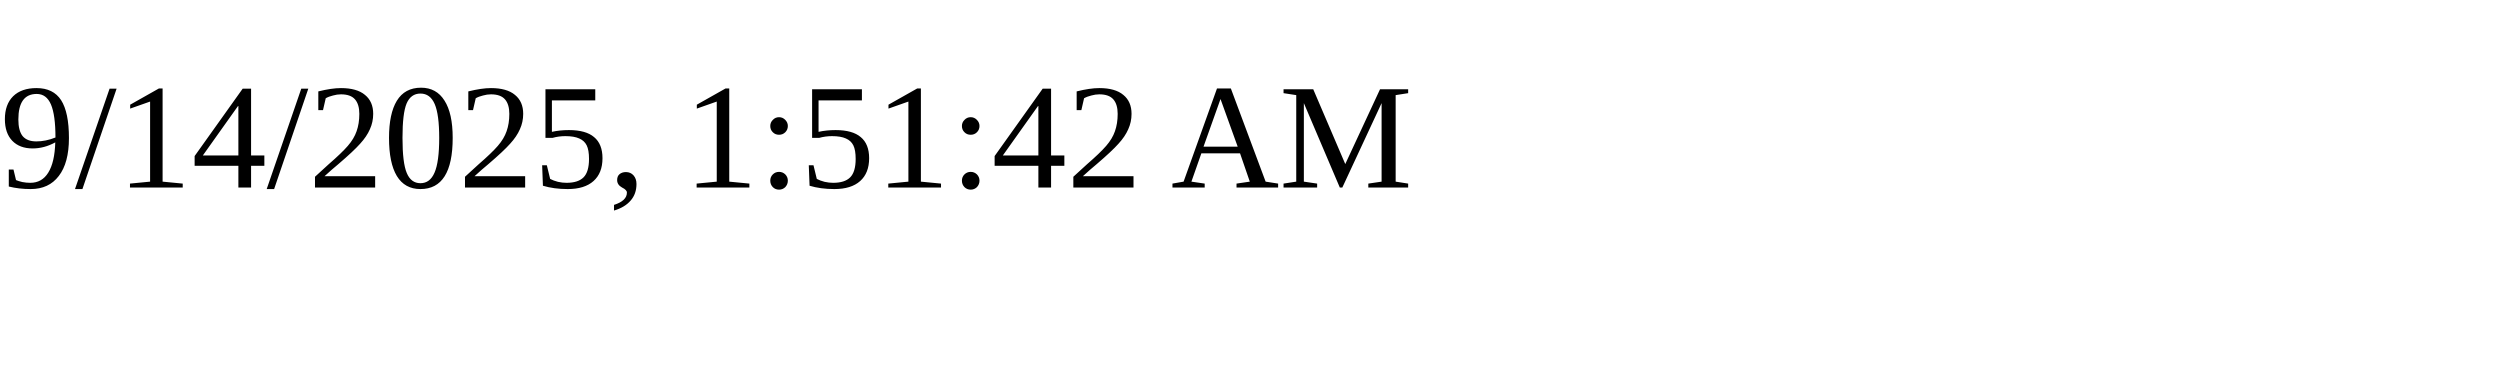
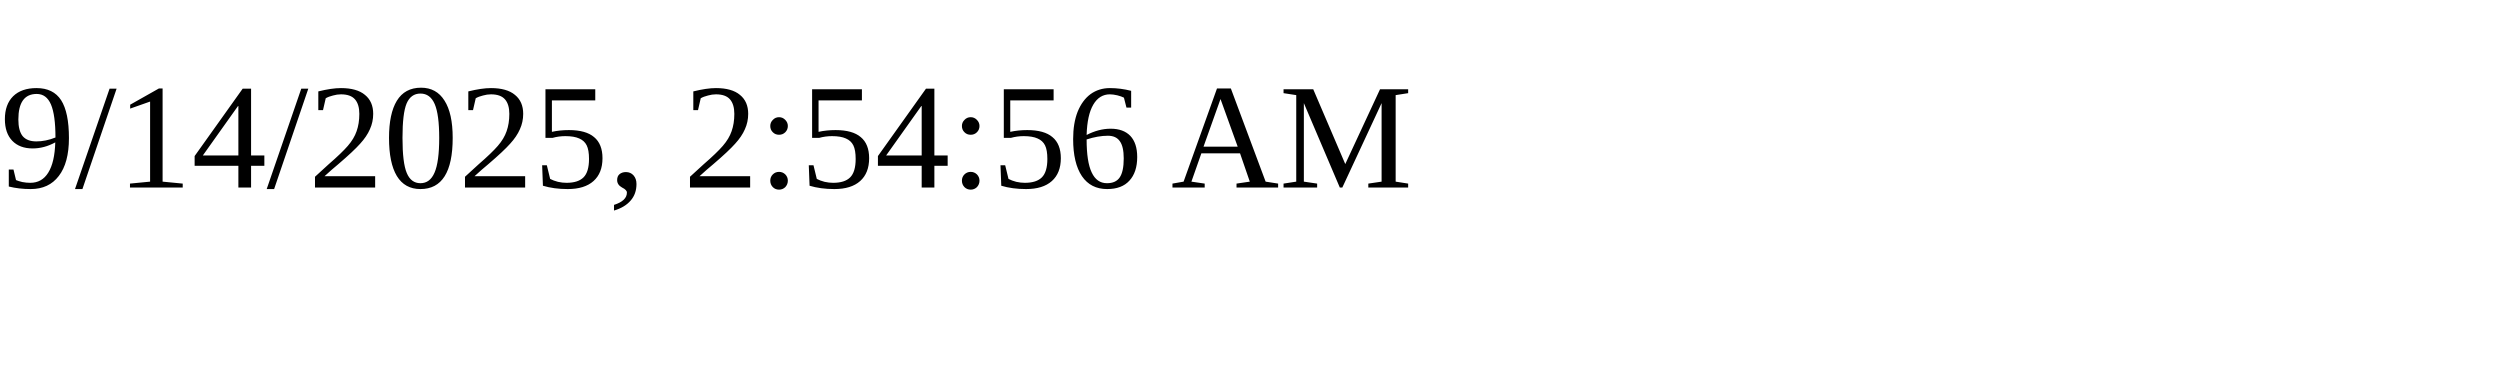
<svg xmlns="http://www.w3.org/2000/svg" height="30" width="200">
-   <text x="0" y="15">9/14/2025, 1:51:42 AM</text>
+   <text x="0" y="15">9/14/2025, 2:54:56 AM</text>
</svg>
